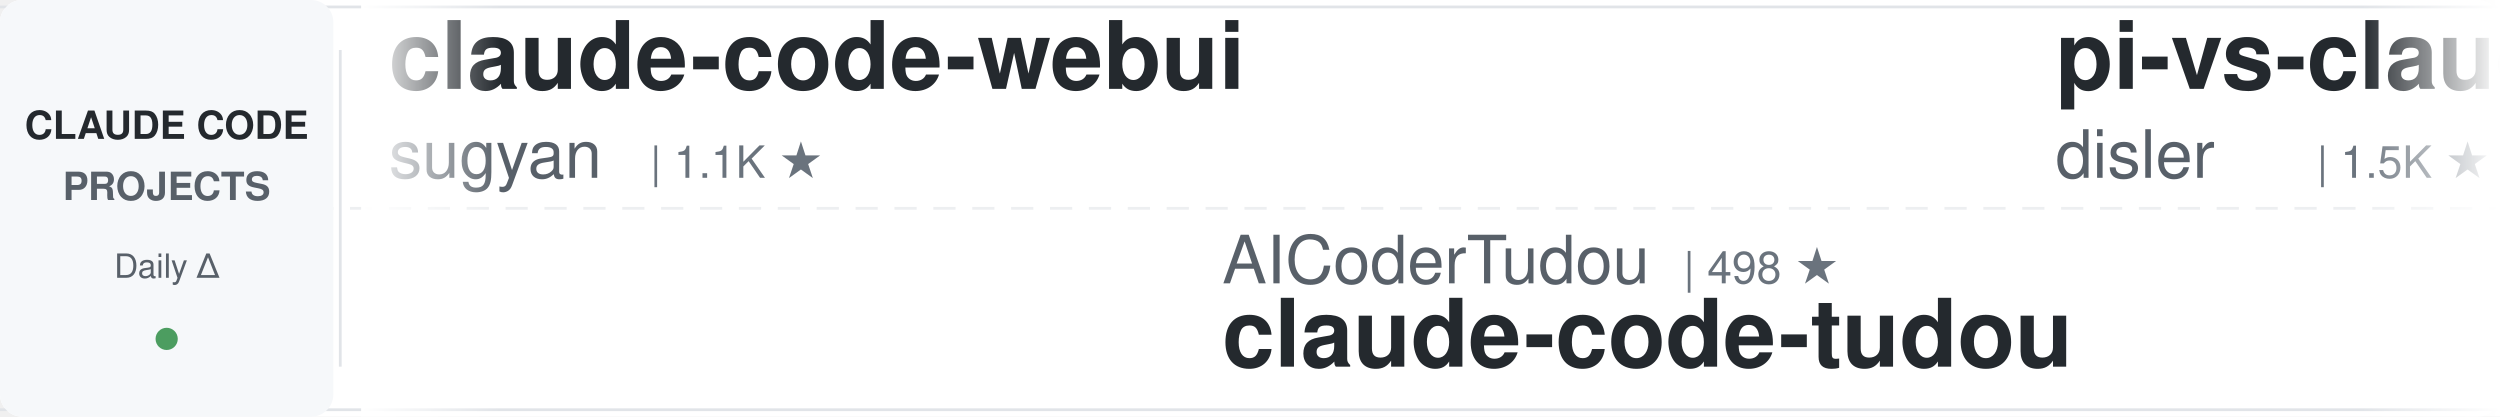
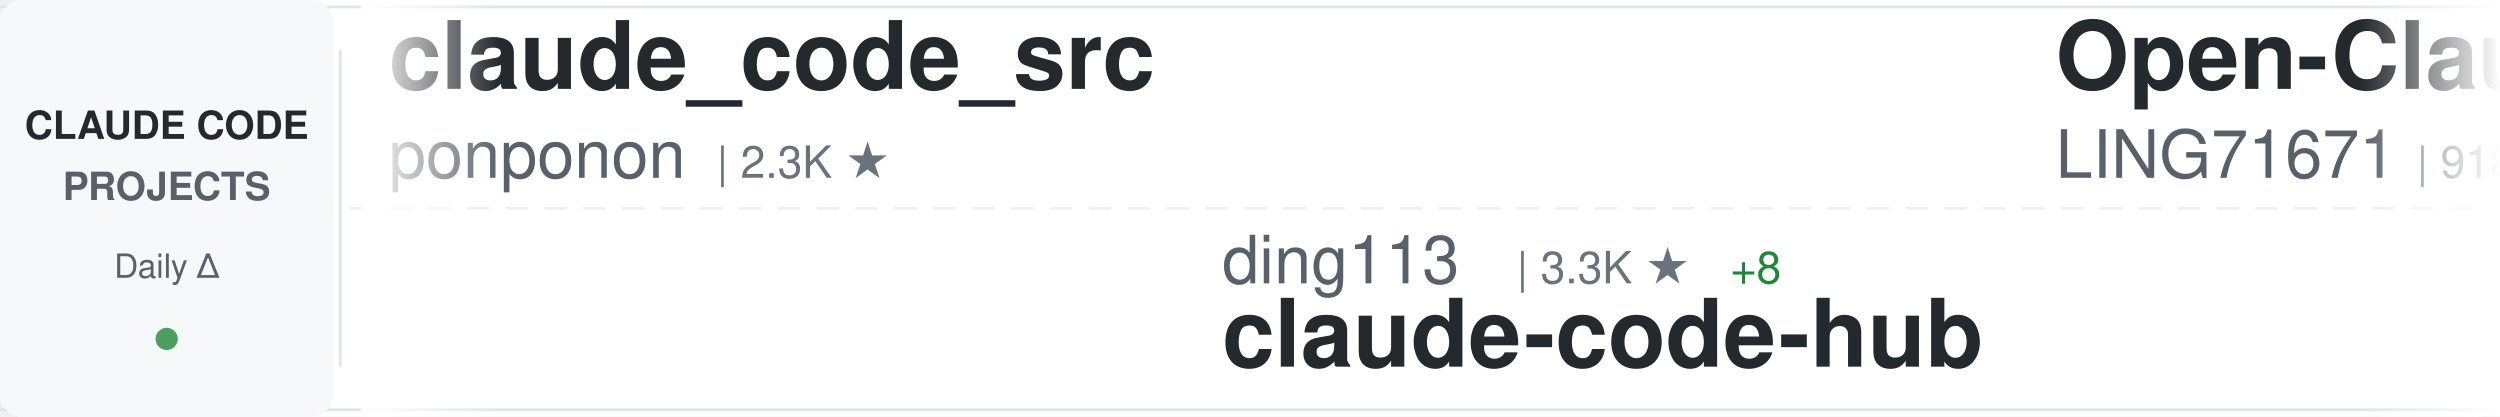
<svg xmlns="http://www.w3.org/2000/svg" width="900" height="150">
  <defs>
    <linearGradient id="awesomeLeftFade" x1="0%" y1="0%" x2="100%" y2="0%">
      <stop offset="0%" style="stop-color:#ffffff;stop-opacity:1" />
      <stop offset="100%" style="stop-color:#ffffff;stop-opacity:0" />
    </linearGradient>
    <linearGradient id="awesomeRightFade" x1="0%" y1="0%" x2="100%" y2="0%">
      <stop offset="0%" style="stop-color:#ffffff;stop-opacity:0" />
      <stop offset="100%" style="stop-color:#ffffff;stop-opacity:1" />
    </linearGradient>
  </defs>
  <rect width="900" height="150" fill="#ffffff" rx="8" />
  <rect x="0" y="2" width="900" height="1" fill="#e1e4e8" />
  <rect x="0" y="147" width="900" height="1" fill="#e1e4e8" />
  <line x1="0" y1="75" x2="900" y2="75" stroke="#e1e4e8" stroke-width="1" stroke-dasharray="8 6" opacity="0.6" />
  <rect x="0" y="0" width="120" height="150" fill="#f6f8fa" rx="8" />
  <text x="60" y="50" font-family="-apple-system, BlinkMacSystemFont, 'Segoe UI', Helvetica, Arial, sans-serif" font-size="14" font-weight="600" fill="#24292e" text-anchor="middle">CLAUDE CODE</text>
  <text x="60" y="72" font-family="-apple-system, BlinkMacSystemFont, 'Segoe UI', Helvetica, Arial, sans-serif" font-size="14" font-weight="600" fill="#586069" text-anchor="middle">PROJECTS</text>
  <text x="60" y="100" font-family="-apple-system, BlinkMacSystemFont, 'Segoe UI', Helvetica, Arial, sans-serif" font-size="12" font-weight="500" fill="#586069" text-anchor="middle">Daily Δ</text>
  <circle cx="60" cy="122" r="4" fill="#22863a" opacity="0.8" />
  <rect x="122" y="18" width="1" height="114" fill="#e1e4e8" />
  <clipPath id="awesomeTickerClip">
    <rect x="130" y="0" width="770" height="150" />
  </clipPath>
  <g clip-path="url(#awesomeTickerClip)">
    <g id="awesomeTickerItems">
      <animateTransform attributeName="transform" attributeType="XML" type="translate" from="0 0" to="-3000 0" dur="54s" repeatCount="indefinite" />
      <g transform="translate(0, 0)">
-         <text x="140" y="32" font-family="-apple-system, BlinkMacSystemFont, 'Segoe UI', Helvetica, Arial, sans-serif" font-size="34" font-weight="600" fill="#24292e">claude-code-webui</text>
-         <text x="140" y="64" font-family="-apple-system, BlinkMacSystemFont, 'Segoe UI', Helvetica, Arial, sans-serif" font-size="24" font-weight="400" fill="#586069">sugyan</text>
-         <text x="234" y="64" font-family="-apple-system, BlinkMacSystemFont, 'Segoe UI', Helvetica, Arial, sans-serif" font-size="16" font-weight="500" fill="#6a737d">| 1.1K ★</text>
+         <text x="140" y="32" font-family="-apple-system, BlinkMacSystemFont, 'Segoe UI', Helvetica, Arial, sans-serif" font-size="34" font-weight="600" fill="#24292e">claude_code_src</text>
+         <text x="140" y="64" font-family="-apple-system, BlinkMacSystemFont, 'Segoe UI', Helvetica, Arial, sans-serif" font-size="24" font-weight="400" fill="#586069">ponponon</text>
+         <text x="258" y="64" font-family="-apple-system, BlinkMacSystemFont, 'Segoe UI', Helvetica, Arial, sans-serif" font-size="16" font-weight="500" fill="#6a737d">| 2.3K ★</text>
      </g>
      <g transform="translate(300, 0)">
-         <text x="140" y="102" font-family="-apple-system, BlinkMacSystemFont, 'Segoe UI', Helvetica, Arial, sans-serif" font-size="24" font-weight="400" fill="#586069">AICoderTudou</text>
-         <text x="306" y="102" font-family="-apple-system, BlinkMacSystemFont, 'Segoe UI', Helvetica, Arial, sans-serif" font-size="16" font-weight="500" fill="#6a737d">| 498 ★</text>
-         <text x="140" y="132" font-family="-apple-system, BlinkMacSystemFont, 'Segoe UI', Helvetica, Arial, sans-serif" font-size="34" font-weight="600" fill="#24292e">claude-code-tudou</text>
+         <text x="140" y="102" font-family="-apple-system, BlinkMacSystemFont, 'Segoe UI', Helvetica, Arial, sans-serif" font-size="24" font-weight="400" fill="#586069">ding113</text>
+         <text x="246" y="102" font-family="-apple-system, BlinkMacSystemFont, 'Segoe UI', Helvetica, Arial, sans-serif" font-size="16" font-weight="500" fill="#6a737d">| 3.3K ★</text>
+         <text x="323" y="102" font-family="-apple-system, BlinkMacSystemFont, 'Segoe UI', Helvetica, Arial, sans-serif" font-size="16" font-weight="500" fill="#22863a"> +8</text>
+         <text x="140" y="132" font-family="-apple-system, BlinkMacSystemFont, 'Segoe UI', Helvetica, Arial, sans-serif" font-size="34" font-weight="600" fill="#24292e">claude-code-hub</text>
      </g>
      <g transform="translate(600, 0)">
-         <text x="140" y="32" font-family="-apple-system, BlinkMacSystemFont, 'Segoe UI', Helvetica, Arial, sans-serif" font-size="34" font-weight="600" fill="#24292e">pi-vs-claude-code</text>
-         <text x="140" y="64" font-family="-apple-system, BlinkMacSystemFont, 'Segoe UI', Helvetica, Arial, sans-serif" font-size="24" font-weight="400" fill="#586069">disler</text>
-         <text x="234" y="64" font-family="-apple-system, BlinkMacSystemFont, 'Segoe UI', Helvetica, Arial, sans-serif" font-size="16" font-weight="500" fill="#6a737d">| 1.5K ★</text>
-         <text x="311" y="64" font-family="-apple-system, BlinkMacSystemFont, 'Segoe UI', Helvetica, Arial, sans-serif" font-size="16" font-weight="500" fill="#22863a"> +4</text>
+         <text x="140" y="32" font-family="-apple-system, BlinkMacSystemFont, 'Segoe UI', Helvetica, Arial, sans-serif" font-size="34" font-weight="600" fill="#24292e">Open-ClaudeCode</text>
+         <text x="140" y="64" font-family="-apple-system, BlinkMacSystemFont, 'Segoe UI', Helvetica, Arial, sans-serif" font-size="24" font-weight="400" fill="#586069">LING71671</text>
+         <text x="270" y="64" font-family="-apple-system, BlinkMacSystemFont, 'Segoe UI', Helvetica, Arial, sans-serif" font-size="16" font-weight="500" fill="#6a737d">| 918 ★</text>
      </g>
      <g transform="translate(900, 0)">
-         <text x="140" y="102" font-family="-apple-system, BlinkMacSystemFont, 'Segoe UI', Helvetica, Arial, sans-serif" font-size="24" font-weight="400" fill="#586069">Yuyz0112</text>
-         <text x="258" y="102" font-family="-apple-system, BlinkMacSystemFont, 'Segoe UI', Helvetica, Arial, sans-serif" font-size="16" font-weight="500" fill="#6a737d">| 2.4K ★</text>
-         <text x="335" y="102" font-family="-apple-system, BlinkMacSystemFont, 'Segoe UI', Helvetica, Arial, sans-serif" font-size="16" font-weight="500" fill="#22863a"> +2</text>
-         <text x="140" y="132" font-family="-apple-system, BlinkMacSystemFont, 'Segoe UI', Helvetica, Arial, sans-serif" font-size="34" font-weight="600" fill="#24292e">claude-code-reverse</text>
+         <text x="140" y="102" font-family="-apple-system, BlinkMacSystemFont, 'Segoe UI', Helvetica, Arial, sans-serif" font-size="24" font-weight="400" fill="#586069">simonw</text>
+         <text x="234" y="102" font-family="-apple-system, BlinkMacSystemFont, 'Segoe UI', Helvetica, Arial, sans-serif" font-size="16" font-weight="500" fill="#6a737d">| 1.6K ★</text>
+         <text x="311" y="102" font-family="-apple-system, BlinkMacSystemFont, 'Segoe UI', Helvetica, Arial, sans-serif" font-size="16" font-weight="500" fill="#22863a"> +1</text>
+         <text x="140" y="132" font-family="-apple-system, BlinkMacSystemFont, 'Segoe UI', Helvetica, Arial, sans-serif" font-size="34" font-weight="600" fill="#24292e">claude-code-transcripts</text>
      </g>
      <g transform="translate(1200, 0)">
-         <text x="140" y="32" font-family="-apple-system, BlinkMacSystemFont, 'Segoe UI', Helvetica, Arial, sans-serif" font-size="34" font-weight="600" fill="#24292e">Claude-Code</text>
-         <text x="140" y="64" font-family="-apple-system, BlinkMacSystemFont, 'Segoe UI', Helvetica, Arial, sans-serif" font-size="24" font-weight="400" fill="#586069">pengchengneo</text>
-         <text x="306" y="64" font-family="-apple-system, BlinkMacSystemFont, 'Segoe UI', Helvetica, Arial, sans-serif" font-size="16" font-weight="500" fill="#6a737d">| 1.7K ★</text>
-         <text x="383" y="64" font-family="-apple-system, BlinkMacSystemFont, 'Segoe UI', Helvetica, Arial, sans-serif" font-size="16" font-weight="500" fill="#22863a"> +4</text>
+         <text x="140" y="32" font-family="-apple-system, BlinkMacSystemFont, 'Segoe UI', Helvetica, Arial, sans-serif" font-size="34" font-weight="600" fill="#24292e">my-claude-code-setup</text>
+         <text x="140" y="64" font-family="-apple-system, BlinkMacSystemFont, 'Segoe UI', Helvetica, Arial, sans-serif" font-size="24" font-weight="400" fill="#586069">centminmod</text>
+         <text x="282" y="64" font-family="-apple-system, BlinkMacSystemFont, 'Segoe UI', Helvetica, Arial, sans-serif" font-size="16" font-weight="500" fill="#6a737d">| 2.5K ★</text>
+         <text x="359" y="64" font-family="-apple-system, BlinkMacSystemFont, 'Segoe UI', Helvetica, Arial, sans-serif" font-size="16" font-weight="500" fill="#22863a"> +3</text>
      </g>
      <g transform="translate(1500, 0)">
-         <text x="140" y="102" font-family="-apple-system, BlinkMacSystemFont, 'Segoe UI', Helvetica, Arial, sans-serif" font-size="24" font-weight="400" fill="#586069">SeemSeam</text>
-         <text x="258" y="102" font-family="-apple-system, BlinkMacSystemFont, 'Segoe UI', Helvetica, Arial, sans-serif" font-size="16" font-weight="500" fill="#6a737d">| 3.3K ★</text>
-         <text x="335" y="102" font-family="-apple-system, BlinkMacSystemFont, 'Segoe UI', Helvetica, Arial, sans-serif" font-size="16" font-weight="500" fill="#22863a"> +6</text>
-         <text x="140" y="132" font-family="-apple-system, BlinkMacSystemFont, 'Segoe UI', Helvetica, Arial, sans-serif" font-size="34" font-weight="600" fill="#24292e">claude_codex_bridge</text>
+         <text x="140" y="102" font-family="-apple-system, BlinkMacSystemFont, 'Segoe UI', Helvetica, Arial, sans-serif" font-size="24" font-weight="400" fill="#586069">KPR111</text>
+         <text x="234" y="102" font-family="-apple-system, BlinkMacSystemFont, 'Segoe UI', Helvetica, Arial, sans-serif" font-size="16" font-weight="500" fill="#6a737d">| 18 ★</text>
+         <text x="140" y="132" font-family="-apple-system, BlinkMacSystemFont, 'Segoe UI', Helvetica, Arial, sans-serif" font-size="34" font-weight="600" fill="#24292e">Claude-Code</text>
      </g>
      <g transform="translate(1800, 0)">
-         <text x="140" y="32" font-family="-apple-system, BlinkMacSystemFont, 'Segoe UI', Helvetica, Arial, sans-serif" font-size="34" font-weight="600" fill="#24292e">ralph-claude-code</text>
-         <text x="140" y="64" font-family="-apple-system, BlinkMacSystemFont, 'Segoe UI', Helvetica, Arial, sans-serif" font-size="24" font-weight="400" fill="#586069">frankbria</text>
-         <text x="270" y="64" font-family="-apple-system, BlinkMacSystemFont, 'Segoe UI', Helvetica, Arial, sans-serif" font-size="16" font-weight="500" fill="#6a737d">| 9.5K ★</text>
-         <text x="347" y="64" font-family="-apple-system, BlinkMacSystemFont, 'Segoe UI', Helvetica, Arial, sans-serif" font-size="16" font-weight="500" fill="#22863a"> +6</text>
+         <text x="140" y="32" font-family="-apple-system, BlinkMacSystemFont, 'Segoe UI', Helvetica, Arial, sans-serif" font-size="34" font-weight="600" fill="#24292e">arcads-claude-code</text>
+         <text x="140" y="64" font-family="-apple-system, BlinkMacSystemFont, 'Segoe UI', Helvetica, Arial, sans-serif" font-size="24" font-weight="400" fill="#586069">krusemediallc</text>
+         <text x="318" y="64" font-family="-apple-system, BlinkMacSystemFont, 'Segoe UI', Helvetica, Arial, sans-serif" font-size="16" font-weight="500" fill="#6a737d">| 1.0K ★</text>
+         <text x="395" y="64" font-family="-apple-system, BlinkMacSystemFont, 'Segoe UI', Helvetica, Arial, sans-serif" font-size="16" font-weight="500" fill="#22863a"> +4</text>
      </g>
      <g transform="translate(2100, 0)">
-         <text x="140" y="102" font-family="-apple-system, BlinkMacSystemFont, 'Segoe UI', Helvetica, Arial, sans-serif" font-size="24" font-weight="400" fill="#586069">davila7</text>
-         <text x="246" y="102" font-family="-apple-system, BlinkMacSystemFont, 'Segoe UI', Helvetica, Arial, sans-serif" font-size="16" font-weight="500" fill="#6a737d">| 29.6K ★</text>
-         <text x="332" y="102" font-family="-apple-system, BlinkMacSystemFont, 'Segoe UI', Helvetica, Arial, sans-serif" font-size="16" font-weight="500" fill="#22863a"> +106</text>
-         <text x="140" y="132" font-family="-apple-system, BlinkMacSystemFont, 'Segoe UI', Helvetica, Arial, sans-serif" font-size="34" font-weight="600" fill="#24292e">claude-code-templates</text>
+         <text x="140" y="102" font-family="-apple-system, BlinkMacSystemFont, 'Segoe UI', Helvetica, Arial, sans-serif" font-size="24" font-weight="400" fill="#586069">ChinaSiro</text>
+         <text x="270" y="102" font-family="-apple-system, BlinkMacSystemFont, 'Segoe UI', Helvetica, Arial, sans-serif" font-size="16" font-weight="500" fill="#6a737d">| 9.6K ★</text>
+         <text x="347" y="102" font-family="-apple-system, BlinkMacSystemFont, 'Segoe UI', Helvetica, Arial, sans-serif" font-size="16" font-weight="500" fill="#22863a"> +3</text>
+         <text x="140" y="132" font-family="-apple-system, BlinkMacSystemFont, 'Segoe UI', Helvetica, Arial, sans-serif" font-size="34" font-weight="600" fill="#24292e">claude-code-sourcemap</text>
      </g>
      <g transform="translate(2400, 0)">
-         <text x="140" y="32" font-family="-apple-system, BlinkMacSystemFont, 'Segoe UI', Helvetica, Arial, sans-serif" font-size="34" font-weight="600" fill="#24292e">Claude-code</text>
-         <text x="140" y="64" font-family="-apple-system, BlinkMacSystemFont, 'Segoe UI', Helvetica, Arial, sans-serif" font-size="24" font-weight="400" fill="#586069">fazxes</text>
-         <text x="234" y="64" font-family="-apple-system, BlinkMacSystemFont, 'Segoe UI', Helvetica, Arial, sans-serif" font-size="16" font-weight="500" fill="#6a737d">| 225 ★</text>
+         <text x="140" y="32" font-family="-apple-system, BlinkMacSystemFont, 'Segoe UI', Helvetica, Arial, sans-serif" font-size="34" font-weight="600" fill="#24292e">claude-code-action</text>
+         <text x="140" y="64" font-family="-apple-system, BlinkMacSystemFont, 'Segoe UI', Helvetica, Arial, sans-serif" font-size="24" font-weight="400" fill="#586069">anthropics</text>
+         <text x="282" y="64" font-family="-apple-system, BlinkMacSystemFont, 'Segoe UI', Helvetica, Arial, sans-serif" font-size="16" font-weight="500" fill="#6a737d">| 8.4K ★</text>
+         <text x="359" y="64" font-family="-apple-system, BlinkMacSystemFont, 'Segoe UI', Helvetica, Arial, sans-serif" font-size="16" font-weight="500" fill="#22863a"> +10</text>
      </g>
      <g transform="translate(2700, 0)">
-         <text x="140" y="102" font-family="-apple-system, BlinkMacSystemFont, 'Segoe UI', Helvetica, Arial, sans-serif" font-size="24" font-weight="400" fill="#586069">Pimzino</text>
-         <text x="246" y="102" font-family="-apple-system, BlinkMacSystemFont, 'Segoe UI', Helvetica, Arial, sans-serif" font-size="16" font-weight="500" fill="#6a737d">| 3.8K ★</text>
-         <text x="140" y="132" font-family="-apple-system, BlinkMacSystemFont, 'Segoe UI', Helvetica, Arial, sans-serif" font-size="34" font-weight="600" fill="#24292e">claude-code-spec-workflo...</text>
+         <text x="140" y="102" font-family="-apple-system, BlinkMacSystemFont, 'Segoe UI', Helvetica, Arial, sans-serif" font-size="24" font-weight="400" fill="#586069">fuergaosi233</text>
+         <text x="306" y="102" font-family="-apple-system, BlinkMacSystemFont, 'Segoe UI', Helvetica, Arial, sans-serif" font-size="16" font-weight="500" fill="#6a737d">| 2.7K ★</text>
+         <text x="383" y="102" font-family="-apple-system, BlinkMacSystemFont, 'Segoe UI', Helvetica, Arial, sans-serif" font-size="16" font-weight="500" fill="#22863a"> +4</text>
+         <text x="140" y="132" font-family="-apple-system, BlinkMacSystemFont, 'Segoe UI', Helvetica, Arial, sans-serif" font-size="34" font-weight="600" fill="#24292e">claude-code-proxy</text>
      </g>
      <g transform="translate(3000, 0)">
-         <text x="140" y="32" font-family="-apple-system, BlinkMacSystemFont, 'Segoe UI', Helvetica, Arial, sans-serif" font-size="34" font-weight="600" fill="#24292e">claude-code-webui</text>
-         <text x="140" y="64" font-family="-apple-system, BlinkMacSystemFont, 'Segoe UI', Helvetica, Arial, sans-serif" font-size="24" font-weight="400" fill="#586069">sugyan</text>
-         <text x="234" y="64" font-family="-apple-system, BlinkMacSystemFont, 'Segoe UI', Helvetica, Arial, sans-serif" font-size="16" font-weight="500" fill="#6a737d">| 1.1K ★</text>
+         <text x="140" y="32" font-family="-apple-system, BlinkMacSystemFont, 'Segoe UI', Helvetica, Arial, sans-serif" font-size="34" font-weight="600" fill="#24292e">claude_code_src</text>
+         <text x="140" y="64" font-family="-apple-system, BlinkMacSystemFont, 'Segoe UI', Helvetica, Arial, sans-serif" font-size="24" font-weight="400" fill="#586069">ponponon</text>
+         <text x="258" y="64" font-family="-apple-system, BlinkMacSystemFont, 'Segoe UI', Helvetica, Arial, sans-serif" font-size="16" font-weight="500" fill="#6a737d">| 2.3K ★</text>
      </g>
      <g transform="translate(3300, 0)">
-         <text x="140" y="102" font-family="-apple-system, BlinkMacSystemFont, 'Segoe UI', Helvetica, Arial, sans-serif" font-size="24" font-weight="400" fill="#586069">AICoderTudou</text>
-         <text x="306" y="102" font-family="-apple-system, BlinkMacSystemFont, 'Segoe UI', Helvetica, Arial, sans-serif" font-size="16" font-weight="500" fill="#6a737d">| 498 ★</text>
-         <text x="140" y="132" font-family="-apple-system, BlinkMacSystemFont, 'Segoe UI', Helvetica, Arial, sans-serif" font-size="34" font-weight="600" fill="#24292e">claude-code-tudou</text>
+         <text x="140" y="102" font-family="-apple-system, BlinkMacSystemFont, 'Segoe UI', Helvetica, Arial, sans-serif" font-size="24" font-weight="400" fill="#586069">ding113</text>
+         <text x="246" y="102" font-family="-apple-system, BlinkMacSystemFont, 'Segoe UI', Helvetica, Arial, sans-serif" font-size="16" font-weight="500" fill="#6a737d">| 3.3K ★</text>
+         <text x="323" y="102" font-family="-apple-system, BlinkMacSystemFont, 'Segoe UI', Helvetica, Arial, sans-serif" font-size="16" font-weight="500" fill="#22863a"> +8</text>
+         <text x="140" y="132" font-family="-apple-system, BlinkMacSystemFont, 'Segoe UI', Helvetica, Arial, sans-serif" font-size="34" font-weight="600" fill="#24292e">claude-code-hub</text>
      </g>
      <g transform="translate(3600, 0)">
-         <text x="140" y="32" font-family="-apple-system, BlinkMacSystemFont, 'Segoe UI', Helvetica, Arial, sans-serif" font-size="34" font-weight="600" fill="#24292e">pi-vs-claude-code</text>
-         <text x="140" y="64" font-family="-apple-system, BlinkMacSystemFont, 'Segoe UI', Helvetica, Arial, sans-serif" font-size="24" font-weight="400" fill="#586069">disler</text>
-         <text x="234" y="64" font-family="-apple-system, BlinkMacSystemFont, 'Segoe UI', Helvetica, Arial, sans-serif" font-size="16" font-weight="500" fill="#6a737d">| 1.5K ★</text>
-         <text x="311" y="64" font-family="-apple-system, BlinkMacSystemFont, 'Segoe UI', Helvetica, Arial, sans-serif" font-size="16" font-weight="500" fill="#22863a"> +4</text>
+         <text x="140" y="32" font-family="-apple-system, BlinkMacSystemFont, 'Segoe UI', Helvetica, Arial, sans-serif" font-size="34" font-weight="600" fill="#24292e">Open-ClaudeCode</text>
+         <text x="140" y="64" font-family="-apple-system, BlinkMacSystemFont, 'Segoe UI', Helvetica, Arial, sans-serif" font-size="24" font-weight="400" fill="#586069">LING71671</text>
+         <text x="270" y="64" font-family="-apple-system, BlinkMacSystemFont, 'Segoe UI', Helvetica, Arial, sans-serif" font-size="16" font-weight="500" fill="#6a737d">| 918 ★</text>
      </g>
      <g transform="translate(3900, 0)">
-         <text x="140" y="102" font-family="-apple-system, BlinkMacSystemFont, 'Segoe UI', Helvetica, Arial, sans-serif" font-size="24" font-weight="400" fill="#586069">Yuyz0112</text>
-         <text x="258" y="102" font-family="-apple-system, BlinkMacSystemFont, 'Segoe UI', Helvetica, Arial, sans-serif" font-size="16" font-weight="500" fill="#6a737d">| 2.4K ★</text>
-         <text x="335" y="102" font-family="-apple-system, BlinkMacSystemFont, 'Segoe UI', Helvetica, Arial, sans-serif" font-size="16" font-weight="500" fill="#22863a"> +2</text>
-         <text x="140" y="132" font-family="-apple-system, BlinkMacSystemFont, 'Segoe UI', Helvetica, Arial, sans-serif" font-size="34" font-weight="600" fill="#24292e">claude-code-reverse</text>
+         <text x="140" y="102" font-family="-apple-system, BlinkMacSystemFont, 'Segoe UI', Helvetica, Arial, sans-serif" font-size="24" font-weight="400" fill="#586069">simonw</text>
+         <text x="234" y="102" font-family="-apple-system, BlinkMacSystemFont, 'Segoe UI', Helvetica, Arial, sans-serif" font-size="16" font-weight="500" fill="#6a737d">| 1.6K ★</text>
+         <text x="311" y="102" font-family="-apple-system, BlinkMacSystemFont, 'Segoe UI', Helvetica, Arial, sans-serif" font-size="16" font-weight="500" fill="#22863a"> +1</text>
+         <text x="140" y="132" font-family="-apple-system, BlinkMacSystemFont, 'Segoe UI', Helvetica, Arial, sans-serif" font-size="34" font-weight="600" fill="#24292e">claude-code-transcripts</text>
      </g>
    </g>
  </g>
  <rect x="130" y="0" width="50" height="150" fill="url(#awesomeLeftFade)" />
  <rect x="850" y="0" width="50" height="150" fill="url(#awesomeRightFade)" />
</svg>
